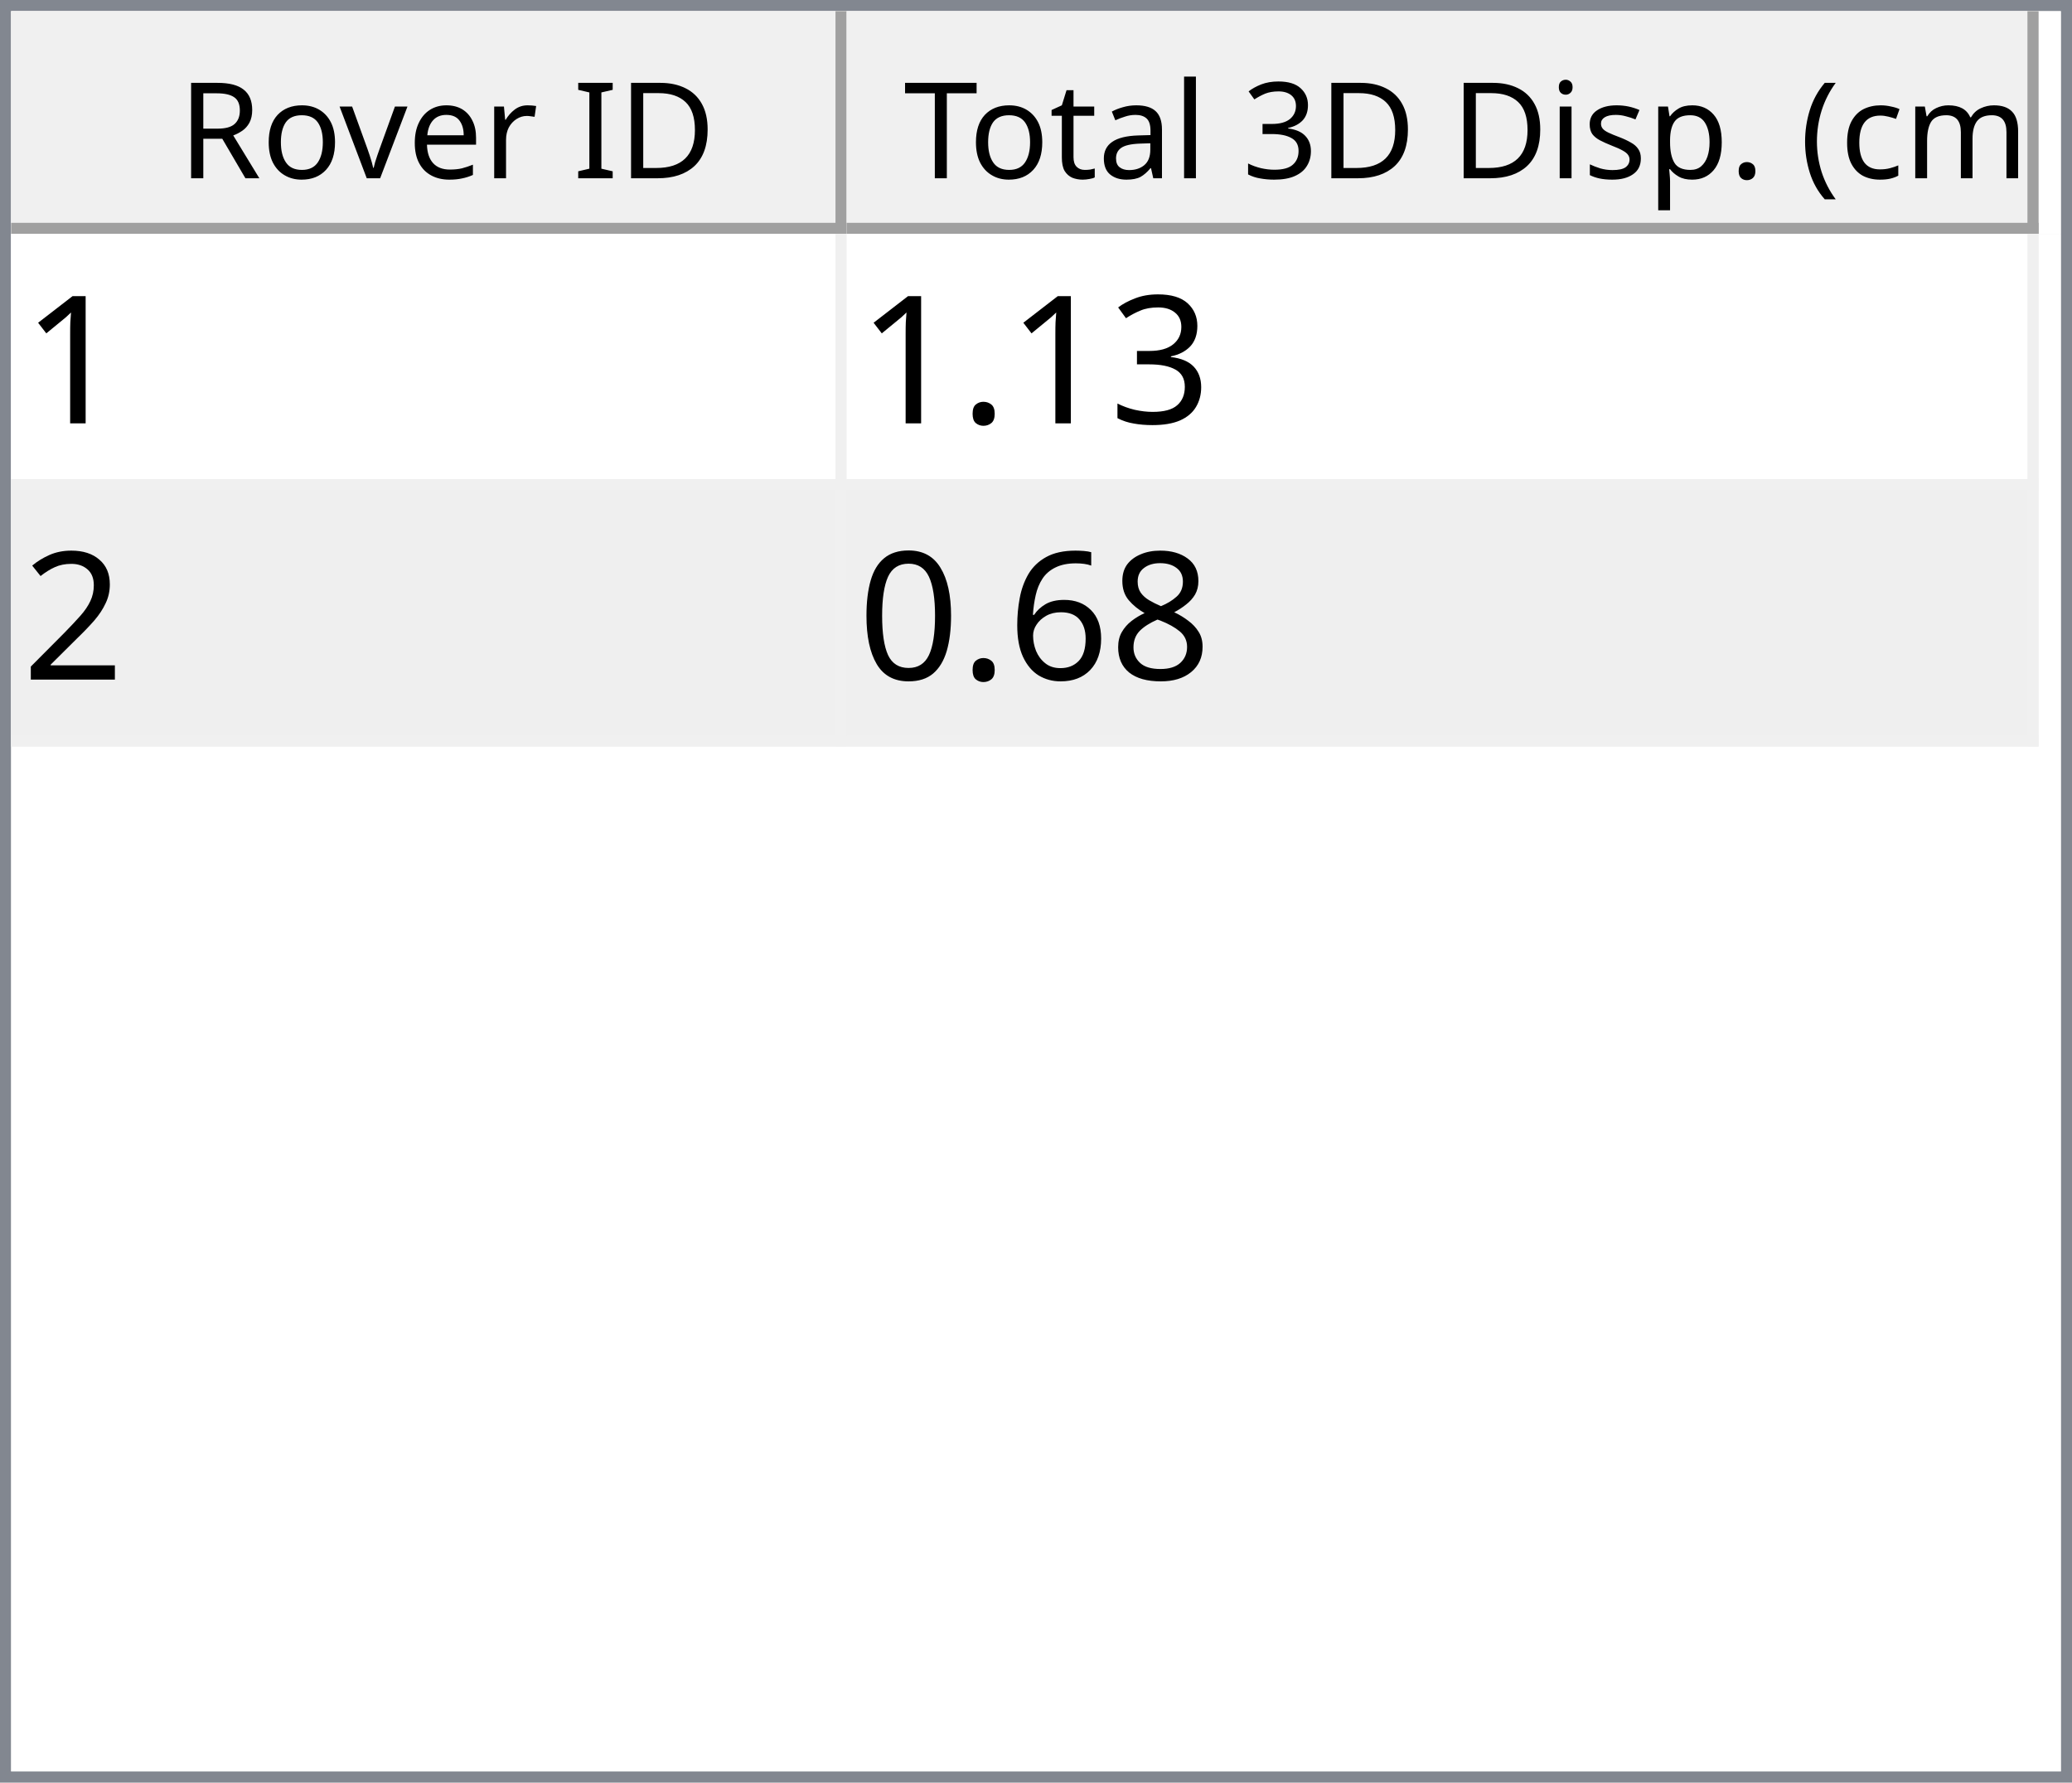
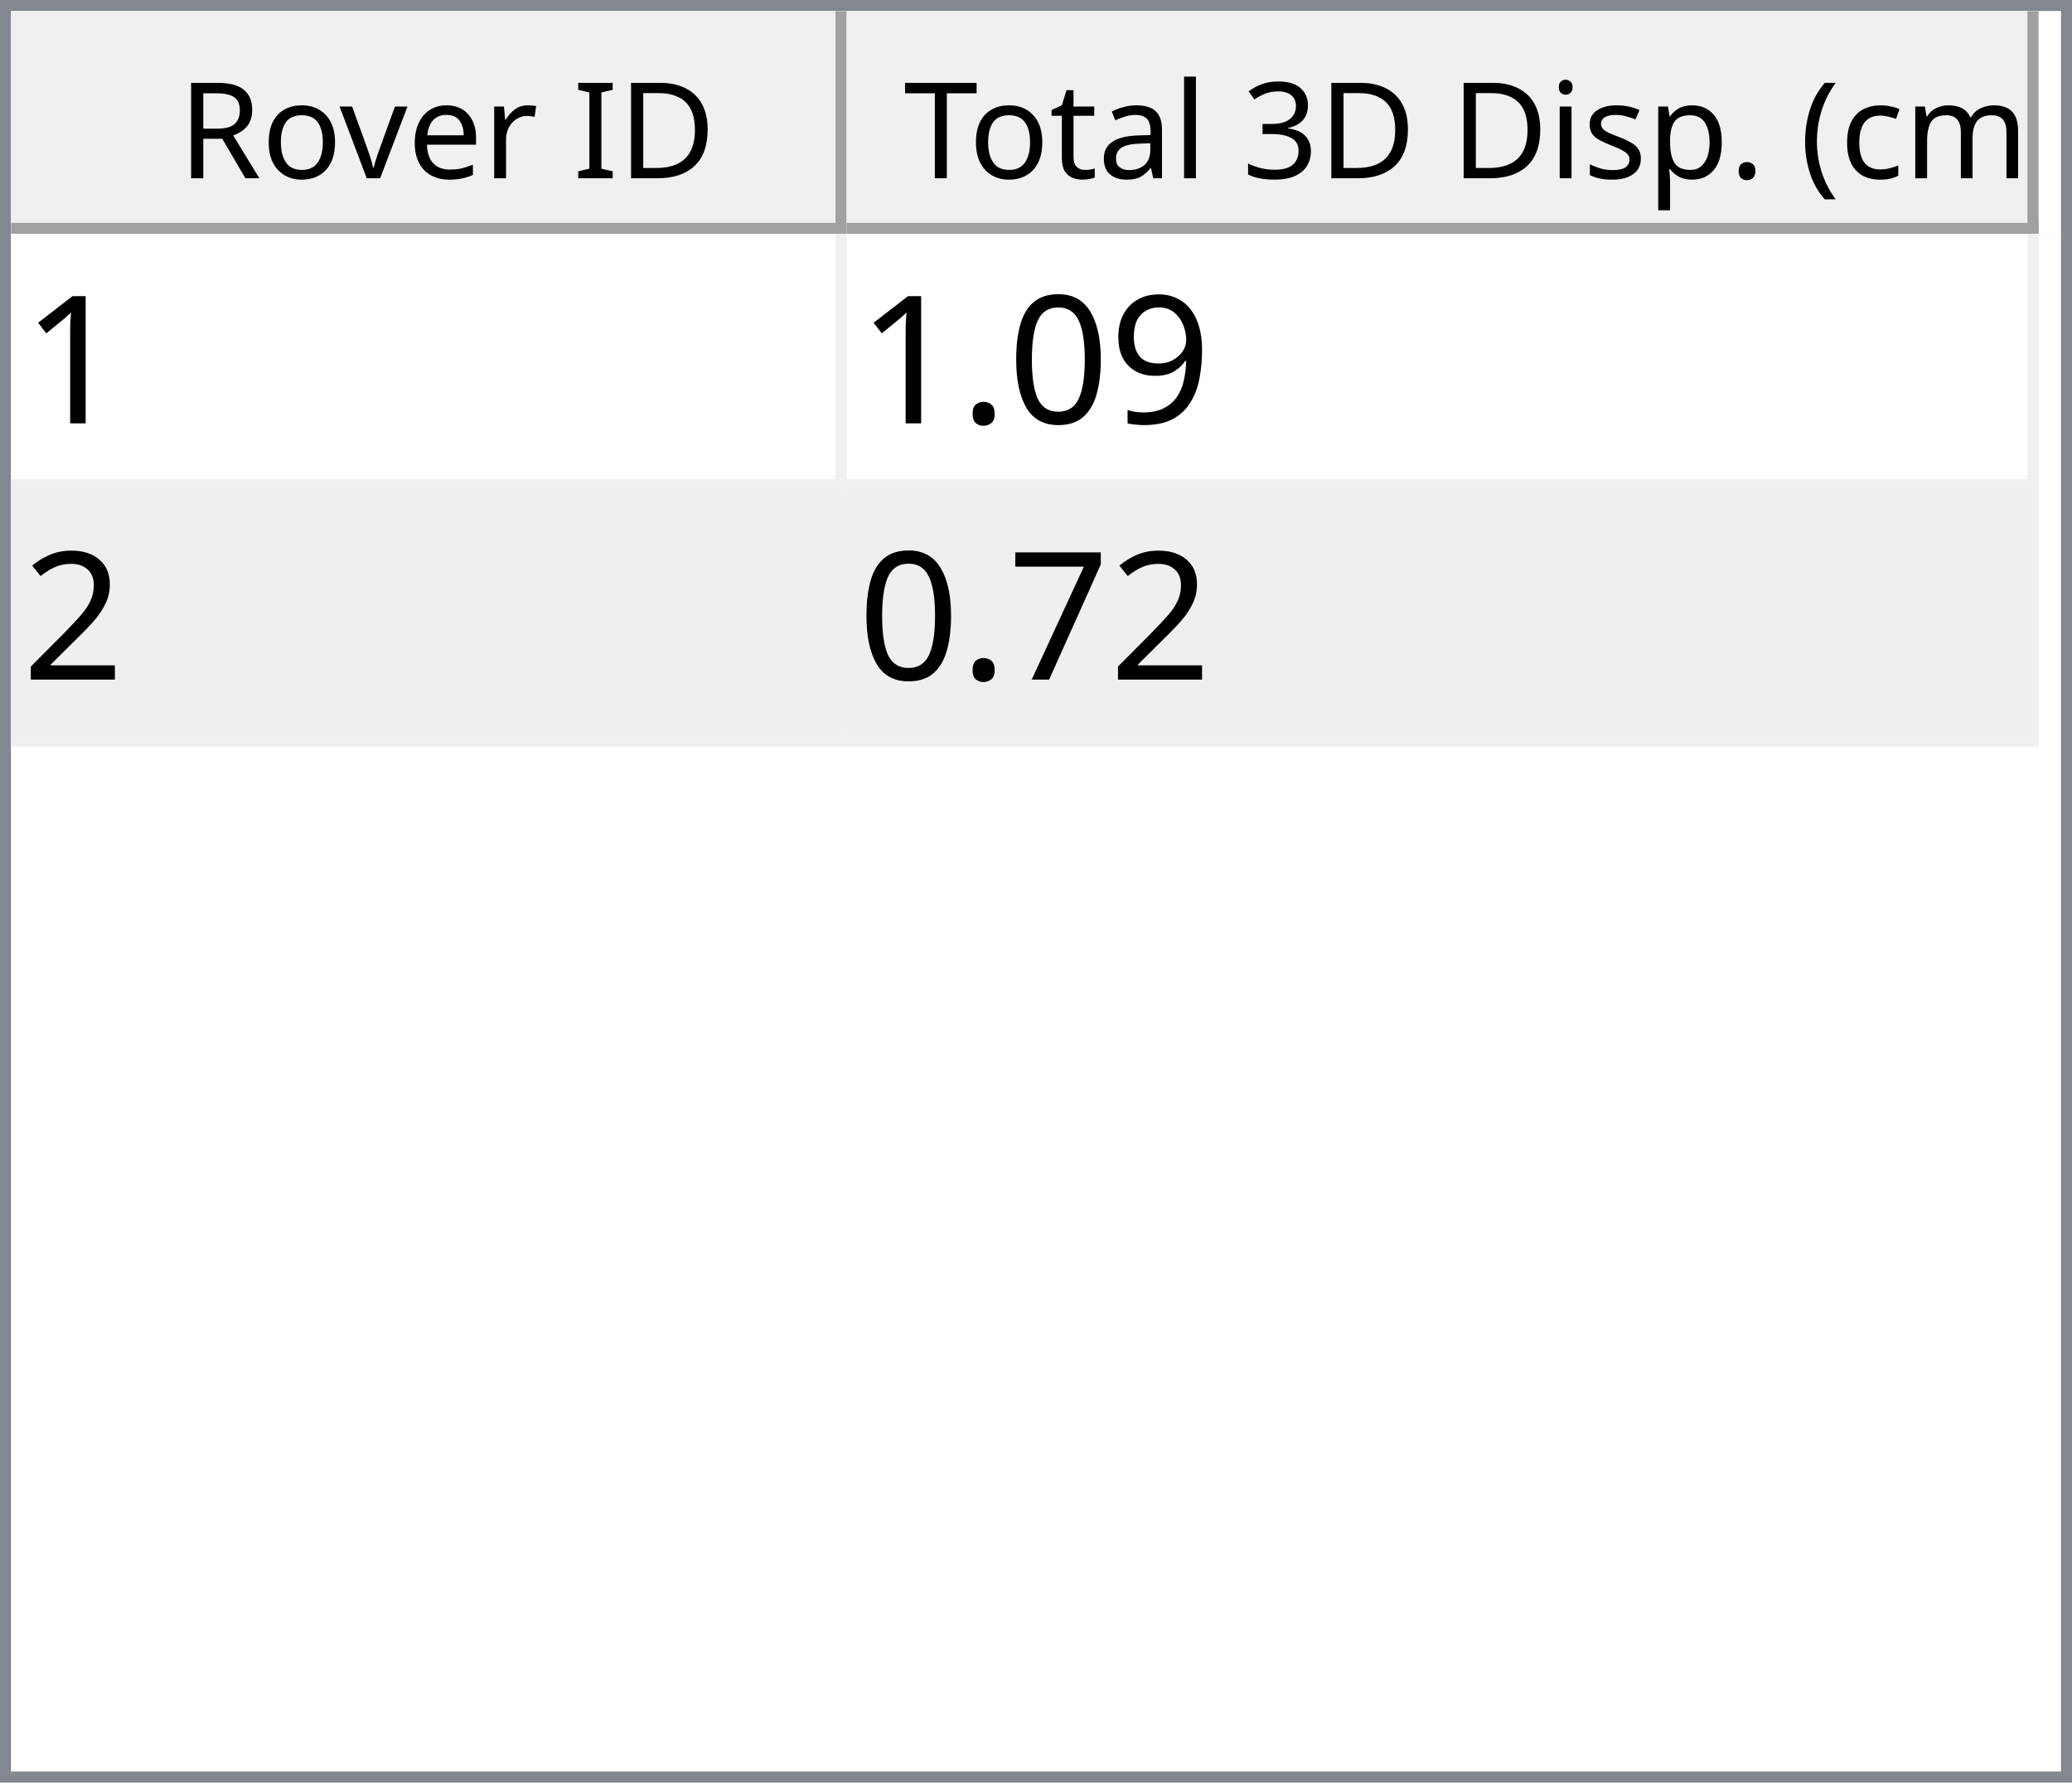
<svg xmlns="http://www.w3.org/2000/svg" style="fill-opacity:1; color-rendering:auto; color-interpolation:auto; text-rendering:auto; stroke:black; stroke-linecap:square; stroke-miterlimit:10; shape-rendering:auto; stroke-opacity:1; fill:black; stroke-dasharray:none; font-weight:normal; stroke-width:1; font-family:'Dialog'; font-style:normal; stroke-linejoin:miter; font-size:12px; stroke-dashoffset:0; image-rendering:auto;" width="186" height="160">
  <defs id="genericDefs" />
  <g>
    <defs id="defs1">
      <clipPath clipPathUnits="userSpaceOnUse" id="clipPath1">
        <path d="M0 0 L186 0 L186 160 L0 160 L0 0 Z" />
      </clipPath>
      <clipPath clipPathUnits="userSpaceOnUse" id="clipPath2">
        <path d="M0 0 L0 160 L186 160 L186 0 Z" />
      </clipPath>
      <clipPath clipPathUnits="userSpaceOnUse" id="clipPath3">
        <path d="M0 0 L0 20 L184 20 L184 0 Z" />
      </clipPath>
      <clipPath clipPathUnits="userSpaceOnUse" id="clipPath4">
        <path d="M0 0 L0 20 L75 20 L75 0 Z" />
      </clipPath>
      <clipPath clipPathUnits="userSpaceOnUse" id="clipPath5">
        <path d="M1 1 L1 19 L74 19 L74 1 Z" />
      </clipPath>
      <clipPath clipPathUnits="userSpaceOnUse" id="clipPath6">
        <path d="M0 0 L0 18 L73 18 L73 0 Z" />
      </clipPath>
      <clipPath clipPathUnits="userSpaceOnUse" id="clipPath7">
        <path d="M-0.5 -0.5 L-0.5 19.5 L74.5 19.5 L74.5 -0.5 Z" />
      </clipPath>
      <clipPath clipPathUnits="userSpaceOnUse" id="clipPath8">
        <path d="M0 0 L0 20 L107 20 L107 0 Z" />
      </clipPath>
      <clipPath clipPathUnits="userSpaceOnUse" id="clipPath9">
        <path d="M1 1 L1 19 L106 19 L106 1 Z" />
      </clipPath>
      <clipPath clipPathUnits="userSpaceOnUse" id="clipPath10">
        <path d="M0 0 L0 18 L105 18 L105 0 Z" />
      </clipPath>
      <clipPath clipPathUnits="userSpaceOnUse" id="clipPath11">
        <path d="M-0.5 -0.5 L-0.5 19.5 L106.5 19.5 L106.5 -0.5 Z" />
      </clipPath>
      <clipPath clipPathUnits="userSpaceOnUse" id="clipPath12">
        <path d="M0 0 L0 138 L184 138 L184 0 Z" />
      </clipPath>
      <clipPath clipPathUnits="userSpaceOnUse" id="clipPath13">
        <path d="M0 0 L0 46 L182 46 L182 0 Z" />
      </clipPath>
      <clipPath clipPathUnits="userSpaceOnUse" id="clipPath14">
        <path d="M-0.5 -0.5 L-0.5 45.5 L181.5 45.5 L181.5 -0.5 Z" />
      </clipPath>
      <clipPath clipPathUnits="userSpaceOnUse" id="clipPath15">
        <path d="M0 0 L0 22 L74 22 L74 0 Z" />
      </clipPath>
      <clipPath clipPathUnits="userSpaceOnUse" id="clipPath16">
        <path d="M0 0 L0 22 L106 22 L106 0 Z" />
      </clipPath>
      <font horiz-adv-x="64.551" id="font1">
        <font-face ascent="107.91" descent="25.098" units-per-em="100" style="font-style:normal; font-family:Segoe UI; font-weight:normal;" />
        <missing-glyph horiz-adv-x="64.551" d="M8.109 0 L8.109 68.266 L56.453 68.266 L56.453 0 L8.109 0 ZM15.328 7.234 L49.219 7.234 L49.219 61.031 L15.328 61.031 L15.328 7.234 Z" />
        <glyph unicode="D" horiz-adv-x="70.117" d="M9.188 0 L9.188 70.016 L28.516 70.016 Q65.531 70.016 65.531 35.891 Q65.531 19.672 55.25 9.836 Q44.969 0 27.734 0 L9.188 0 ZM17.391 62.594 L17.391 7.422 L27.828 7.422 Q41.609 7.422 49.273 14.797 Q56.938 22.172 56.938 35.688 Q56.938 62.594 28.328 62.594 L17.391 62.594 Z" />
        <glyph unicode="I" horiz-adv-x="26.611" d="M17.391 0 L9.188 0 L9.188 70.016 L17.391 70.016 L17.391 0 Z" />
        <glyph unicode=" " horiz-adv-x="27.393" d="" />
        <glyph unicode="r" horiz-adv-x="34.766" d="M34.188 41.891 Q32.078 43.5 28.125 43.5 Q23 43.5 19.555 38.672 Q16.109 33.844 16.109 25.484 L16.109 0 L8.109 0 L8.109 50 L16.109 50 L16.109 39.703 L16.312 39.703 Q18.016 44.969 21.531 47.922 Q25.047 50.875 29.391 50.875 Q32.516 50.875 34.188 50.203 L34.188 41.891 Z" />
        <glyph unicode="e" horiz-adv-x="52.295" d="M48.297 23 L12.984 23 Q13.188 14.656 17.484 10.109 Q21.781 5.562 29.297 5.562 Q37.75 5.562 44.828 11.141 L44.828 3.609 Q38.234 -1.172 27.391 -1.172 Q16.797 -1.172 10.742 5.641 Q4.688 12.453 4.688 24.812 Q4.688 36.469 11.305 43.82 Q17.922 51.172 27.734 51.172 Q37.547 51.172 42.922 44.828 Q48.297 38.484 48.297 27.203 L48.297 23 ZM40.094 29.781 Q40.047 36.719 36.75 40.578 Q33.453 44.438 27.594 44.438 Q21.922 44.438 17.969 40.383 Q14.016 36.328 13.094 29.781 L40.094 29.781 Z" />
        <glyph unicode="v" horiz-adv-x="47.9" d="M47.406 50 L27.484 0 L19.625 0 L0.688 50 L9.469 50 L22.172 13.672 Q23.578 9.672 23.922 6.688 L24.125 6.688 Q24.609 10.453 25.688 13.484 L38.969 50 L47.406 50 Z" />
        <glyph unicode="o" horiz-adv-x="58.594" d="M29 -1.172 Q17.922 -1.172 11.305 5.836 Q4.688 12.844 4.688 24.422 Q4.688 37.016 11.57 44.094 Q18.453 51.172 30.172 51.172 Q41.359 51.172 47.633 44.289 Q53.906 37.406 53.906 25.203 Q53.906 13.234 47.141 6.031 Q40.375 -1.172 29 -1.172 ZM29.594 44.438 Q21.875 44.438 17.383 39.188 Q12.891 33.938 12.891 24.703 Q12.891 15.828 17.43 10.695 Q21.969 5.562 29.594 5.562 Q37.359 5.562 41.531 10.594 Q45.703 15.625 45.703 24.906 Q45.703 34.281 41.531 39.359 Q37.359 44.438 29.594 44.438 Z" />
        <glyph unicode="R" horiz-adv-x="59.814" d="M59.375 0 L49.609 0 L37.891 19.625 Q36.281 22.359 34.766 24.289 Q33.25 26.219 31.664 27.438 Q30.078 28.656 28.25 29.219 Q26.422 29.781 24.125 29.781 L17.391 29.781 L17.391 0 L9.188 0 L9.188 70.016 L30.078 70.016 Q34.672 70.016 38.555 68.867 Q42.438 67.719 45.289 65.375 Q48.141 63.031 49.758 59.547 Q51.375 56.062 51.375 51.375 Q51.375 47.703 50.273 44.656 Q49.172 41.609 47.148 39.211 Q45.125 36.812 42.266 35.133 Q39.406 33.453 35.844 32.516 L35.844 32.328 Q37.594 31.547 38.891 30.547 Q40.188 29.547 41.359 28.18 Q42.531 26.812 43.68 25.078 Q44.828 23.344 46.234 21.047 L59.375 0 ZM17.391 62.594 L17.391 37.203 L28.516 37.203 Q31.594 37.203 34.203 38.133 Q36.812 39.062 38.719 40.797 Q40.625 42.531 41.703 45.047 Q42.781 47.562 42.781 50.688 Q42.781 56.297 39.141 59.445 Q35.5 62.594 28.609 62.594 L17.391 62.594 Z" />
        <glyph unicode=")" horiz-adv-x="30.176" d="M8.297 -15.922 L1.172 -15.922 Q16.406 2.344 16.406 26.812 Q16.406 51.469 1.078 70.016 L8.297 70.016 Q23.531 52.156 23.531 26.703 Q23.531 1.375 8.297 -15.922 Z" />
        <glyph unicode="m" horiz-adv-x="86.133" d="M79.109 0 L71.094 0 L71.094 28.719 Q71.094 37.016 68.531 40.727 Q65.969 44.438 59.906 44.438 Q54.781 44.438 51.195 39.75 Q47.609 35.062 47.609 28.516 L47.609 0 L39.594 0 L39.594 29.688 Q39.594 44.438 28.219 44.438 Q22.953 44.438 19.531 40.016 Q16.109 35.594 16.109 28.516 L16.109 0 L8.109 0 L8.109 50 L16.109 50 L16.109 42.094 L16.312 42.094 Q21.625 51.172 31.844 51.172 Q36.969 51.172 40.773 48.312 Q44.578 45.453 46 40.828 Q51.562 51.172 62.594 51.172 Q79.109 51.172 79.109 30.812 L79.109 0 Z" />
        <glyph unicode="c" horiz-adv-x="46.191" d="M42.188 2.297 Q36.422 -1.172 28.516 -1.172 Q17.828 -1.172 11.258 5.789 Q4.688 12.75 4.688 23.828 Q4.688 36.188 11.766 43.68 Q18.844 51.172 30.672 51.172 Q37.25 51.172 42.281 48.734 L42.281 40.531 Q36.719 44.438 30.375 44.438 Q22.703 44.438 17.797 38.945 Q12.891 33.453 12.891 24.516 Q12.891 15.719 17.508 10.641 Q22.125 5.562 29.891 5.562 Q36.422 5.562 42.188 9.906 L42.188 2.297 Z" />
        <glyph unicode="(" horiz-adv-x="30.176" d="M29.109 -15.922 L21.969 -15.922 Q6.844 1.375 6.844 26.703 Q6.844 52.156 21.969 70.016 L29.203 70.016 Q13.875 51.469 13.875 26.812 Q13.875 2.344 29.109 -15.922 Z" />
        <glyph unicode="." horiz-adv-x="21.68" d="M10.891 -1.078 Q8.641 -1.078 7.055 0.539 Q5.469 2.156 5.469 4.391 Q5.469 6.641 7.055 8.273 Q8.641 9.906 10.891 9.906 Q13.188 9.906 14.797 8.273 Q16.406 6.641 16.406 4.391 Q16.406 2.156 14.797 0.539 Q13.188 -1.078 10.891 -1.078 Z" />
        <glyph unicode="p" horiz-adv-x="58.789" d="M16.312 7.234 L16.109 7.234 L16.109 -23 L8.109 -23 L8.109 50 L16.109 50 L16.109 41.219 L16.312 41.219 Q22.219 51.172 33.594 51.172 Q43.266 51.172 48.688 44.461 Q54.109 37.75 54.109 26.469 Q54.109 13.922 48 6.375 Q41.891 -1.172 31.297 -1.172 Q21.578 -1.172 16.312 7.234 ZM16.109 27.391 L16.109 20.406 Q16.109 14.203 20.141 9.883 Q24.172 5.562 30.375 5.562 Q37.641 5.562 41.773 11.133 Q45.906 16.703 45.906 26.609 Q45.906 34.969 42.047 39.703 Q38.188 44.438 31.594 44.438 Q24.609 44.438 20.359 39.578 Q16.109 34.719 16.109 27.391 Z" />
        <glyph unicode="s" horiz-adv-x="42.432" d="M5.078 1.812 L5.078 10.406 Q11.625 5.562 19.484 5.562 Q30.031 5.562 30.031 12.594 Q30.031 14.594 29.125 15.992 Q28.219 17.391 26.68 18.461 Q25.141 19.531 23.07 20.383 Q21 21.234 18.609 22.172 Q15.281 23.484 12.766 24.828 Q10.25 26.172 8.57 27.859 Q6.891 29.547 6.031 31.695 Q5.172 33.844 5.172 36.719 Q5.172 40.234 6.789 42.945 Q8.406 45.656 11.086 47.484 Q13.766 49.312 17.211 50.242 Q20.656 51.172 24.312 51.172 Q30.812 51.172 35.938 48.922 L35.938 40.828 Q30.422 44.438 23.25 44.438 Q21 44.438 19.195 43.922 Q17.391 43.406 16.094 42.477 Q14.797 41.547 14.086 40.258 Q13.375 38.969 13.375 37.406 Q13.375 35.453 14.086 34.133 Q14.797 32.812 16.164 31.789 Q17.531 30.766 19.484 29.938 Q21.438 29.109 23.922 28.125 Q27.25 26.859 29.883 25.516 Q32.516 24.172 34.375 22.484 Q36.234 20.797 37.234 18.602 Q38.234 16.406 38.234 13.375 Q38.234 9.672 36.602 6.938 Q34.969 4.203 32.234 2.398 Q29.5 0.594 25.93 -0.289 Q22.359 -1.172 18.453 -1.172 Q10.75 -1.172 5.078 1.812 Z" />
        <glyph unicode="i" horiz-adv-x="24.219" d="M12.203 62.703 Q10.062 62.703 8.547 64.164 Q7.031 65.625 7.031 67.875 Q7.031 70.125 8.547 71.609 Q10.062 73.094 12.203 73.094 Q14.406 73.094 15.945 71.609 Q17.484 70.125 17.484 67.875 Q17.484 65.719 15.945 64.211 Q14.406 62.703 12.203 62.703 ZM16.109 0 L8.109 0 L8.109 50 L16.109 50 L16.109 0 Z" />
        <glyph unicode="3" horiz-adv-x="53.906" d="M46.531 19.828 Q46.531 15.094 44.75 11.211 Q42.969 7.328 39.719 4.57 Q36.469 1.812 31.93 0.297 Q27.391 -1.219 21.922 -1.219 Q11.922 -1.219 6 2.594 L6 11.188 Q13.094 5.609 22.219 5.609 Q25.875 5.609 28.828 6.539 Q31.781 7.469 33.906 9.227 Q36.031 10.984 37.18 13.477 Q38.328 15.969 38.328 19.094 Q38.328 32.812 18.797 32.812 L12.984 32.812 L12.984 39.594 L18.5 39.594 Q35.797 39.594 35.797 52.484 Q35.797 64.406 22.609 64.406 Q15.188 64.406 8.688 59.422 L8.688 67.188 Q15.375 71.188 24.609 71.188 Q29 71.188 32.57 69.969 Q36.141 68.75 38.68 66.555 Q41.219 64.359 42.609 61.281 Q44 58.203 44 54.5 Q44 40.672 30.031 36.719 L30.031 36.531 Q33.594 36.141 36.625 34.797 Q39.656 33.453 41.852 31.305 Q44.047 29.156 45.289 26.25 Q46.531 23.344 46.531 19.828 Z" />
        <glyph unicode="l" horiz-adv-x="24.219" d="M16.109 0 L8.109 0 L8.109 74.031 L16.109 74.031 L16.109 0 Z" />
        <glyph unicode="a" horiz-adv-x="50.879" d="M43.891 0 L35.891 0 L35.891 7.812 L35.688 7.812 Q30.469 -1.172 20.312 -1.172 Q12.844 -1.172 8.617 2.781 Q4.391 6.734 4.391 13.281 Q4.391 27.297 20.906 29.594 L35.891 31.688 Q35.891 44.438 25.594 44.438 Q16.547 44.438 9.281 38.281 L9.281 46.484 Q16.656 51.172 26.266 51.172 Q43.891 51.172 43.891 32.516 L43.891 0 ZM35.891 25.297 L23.828 23.641 Q18.266 22.859 15.43 20.875 Q12.594 18.891 12.594 13.875 Q12.594 10.203 15.211 7.883 Q17.828 5.562 22.172 5.562 Q28.125 5.562 32.008 9.742 Q35.891 13.922 35.891 20.312 L35.891 25.297 Z" />
        <glyph unicode="t" horiz-adv-x="33.887" d="M31.297 0.484 Q28.469 -1.078 23.828 -1.078 Q10.688 -1.078 10.688 13.578 L10.688 43.172 L2.094 43.172 L2.094 50 L10.688 50 L10.688 62.203 L18.703 64.797 L18.703 50 L31.297 50 L31.297 43.172 L18.703 43.172 L18.703 14.984 Q18.703 9.969 20.414 7.82 Q22.125 5.672 26.078 5.672 Q29.109 5.672 31.297 7.328 L31.297 0.484 Z" />
        <glyph unicode="T" horiz-adv-x="52.393" d="M50.594 62.594 L30.375 62.594 L30.375 0 L22.172 0 L22.172 62.594 L2 62.594 L2 70.016 L50.594 70.016 L50.594 62.594 Z" />
      </font>
      <font horiz-adv-x="75.0" id="font2">
        <font-face ascent="100.537" descent="21.973" units-per-em="100" style="font-style:normal; font-family:sans-serif; font-weight:normal;" />
        <missing-glyph horiz-adv-x="75.0" d="M12.5 0 L12.5 62.5 L62.5 62.5 L62.5 0 L12.5 0 ZM14.062 1.562 L60.938 1.562 L60.938 60.938 L14.062 60.938 L14.062 1.562 Z" />
        <glyph unicode="1" horiz-adv-x="55.615" d="M37.25 0 L28.469 0 L28.469 56 Q25.297 52.984 20.141 49.953 Q14.984 46.922 10.891 45.406 L10.891 53.906 Q18.266 57.375 23.781 62.305 Q29.297 67.234 31.594 71.875 L37.25 71.875 L37.25 0 Z" />
-         <glyph unicode="3" horiz-adv-x="55.615" d="M4.203 18.891 L12.984 20.062 Q14.5 12.594 18.141 9.297 Q21.781 6 27 6 Q33.203 6 37.477 10.297 Q41.75 14.594 41.75 20.953 Q41.75 27 37.797 30.93 Q33.844 34.859 27.734 34.859 Q25.25 34.859 21.531 33.891 L22.516 41.609 Q23.391 41.5 23.922 41.5 Q29.547 41.5 34.039 44.43 Q38.531 47.359 38.531 53.469 Q38.531 58.297 35.258 61.477 Q31.984 64.656 26.812 64.656 Q21.688 64.656 18.266 61.43 Q14.844 58.203 13.875 51.766 L5.078 53.328 Q6.688 62.156 12.398 67.016 Q18.109 71.875 26.609 71.875 Q32.469 71.875 37.398 69.359 Q42.328 66.844 44.945 62.5 Q47.562 58.156 47.562 53.266 Q47.562 48.641 45.07 44.828 Q42.578 41.016 37.703 38.766 Q44.047 37.312 47.562 32.695 Q51.078 28.078 51.078 21.141 Q51.078 11.766 44.242 5.25 Q37.406 -1.266 26.953 -1.266 Q17.531 -1.266 11.305 4.352 Q5.078 9.969 4.203 18.891 Z" />
+         <glyph unicode="9" horiz-adv-x="55.615" d="M5.469 16.547 L13.922 17.328 Q14.984 11.375 18.016 8.688 Q21.047 6 25.781 6 Q29.828 6 32.883 7.859 Q35.938 9.719 37.891 12.82 Q39.844 15.922 41.164 21.195 Q42.484 26.469 42.484 31.938 Q42.484 32.516 42.438 33.688 Q39.797 29.5 35.234 26.883 Q30.672 24.266 25.344 24.266 Q16.453 24.266 10.305 30.711 Q4.156 37.156 4.156 47.703 Q4.156 58.594 10.578 65.234 Q17 71.875 26.656 71.875 Q33.641 71.875 39.43 68.117 Q45.219 64.359 48.219 57.398 Q51.219 50.438 51.219 37.25 Q51.219 23.531 48.242 15.406 Q45.266 7.281 39.383 3.031 Q33.5 -1.219 25.594 -1.219 Q17.188 -1.219 11.867 3.445 Q6.547 8.109 5.469 16.547 ZM41.453 48.141 Q41.453 55.719 37.43 60.156 Q33.406 64.594 27.734 64.594 Q21.875 64.594 17.531 59.812 Q13.188 55.031 13.188 47.406 Q13.188 40.578 17.312 36.305 Q21.438 32.031 27.484 32.031 Q33.594 32.031 37.523 36.305 Q41.453 40.578 41.453 48.141 Z" />
+         <glyph unicode="0" horiz-adv-x="55.615" d="M4.156 35.297 Q4.156 48 6.766 55.742 Q9.375 63.484 14.523 67.68 Q19.672 71.875 27.484 71.875 Q33.25 71.875 37.594 69.555 Q41.938 67.234 44.773 62.867 Q47.609 58.5 49.219 52.227 Q50.828 45.953 50.828 35.297 Q50.828 22.703 48.242 14.969 Q45.656 7.234 40.508 3.008 Q35.359 -1.219 27.484 -1.219 Q17.141 -1.219 11.234 6.203 Q4.156 15.141 4.156 35.297 ZM13.188 35.297 Q13.188 17.672 17.312 11.836 Q21.438 6 27.484 6 Q33.547 6 37.672 11.859 Q41.797 17.719 41.797 35.297 Q41.797 52.984 37.672 58.789 Q33.547 64.594 27.391 64.594 Q21.344 64.594 17.719 59.469 Q13.188 52.938 13.188 35.297 Z" />
        <glyph unicode="." horiz-adv-x="27.783" d="M9.078 0 L9.078 10.016 L19.094 10.016 L19.094 0 L9.078 0 Z" />
        <glyph unicode="2" horiz-adv-x="55.615" d="M50.344 8.453 L50.344 0 L3.031 0 Q2.938 3.172 4.047 6.109 Q5.859 10.938 9.836 15.625 Q13.812 20.312 21.344 26.469 Q33.016 36.031 37.117 41.625 Q41.219 47.219 41.219 52.203 Q41.219 57.422 37.477 61.008 Q33.734 64.594 27.734 64.594 Q21.391 64.594 17.578 60.789 Q13.766 56.984 13.719 50.25 L4.688 51.172 Q5.609 61.281 11.664 66.578 Q17.719 71.875 27.938 71.875 Q38.234 71.875 44.242 66.164 Q50.25 60.453 50.25 52 Q50.25 47.703 48.492 43.555 Q46.734 39.406 42.656 34.812 Q38.578 30.219 29.109 22.219 Q21.188 15.578 18.945 13.211 Q16.703 10.844 15.234 8.453 L50.344 8.453 Z" />
-         <glyph unicode="8" horiz-adv-x="55.615" d="M17.672 38.812 Q12.203 40.828 9.57 44.539 Q6.938 48.25 6.938 53.422 Q6.938 61.234 12.555 66.555 Q18.172 71.875 27.484 71.875 Q36.859 71.875 42.578 66.43 Q48.297 60.984 48.297 53.172 Q48.297 48.188 45.68 44.508 Q43.062 40.828 37.75 38.812 Q44.344 36.672 47.781 31.883 Q51.219 27.094 51.219 20.453 Q51.219 11.281 44.727 5.031 Q38.234 -1.219 27.641 -1.219 Q17.047 -1.219 10.547 5.055 Q4.047 11.328 4.047 20.703 Q4.047 27.688 7.594 32.398 Q11.141 37.109 17.672 38.812 ZM15.922 53.719 Q15.922 48.641 19.195 45.414 Q22.469 42.188 27.688 42.188 Q32.766 42.188 36.016 45.383 Q39.266 48.578 39.266 53.219 Q39.266 58.062 35.914 61.359 Q32.562 64.656 27.594 64.656 Q22.562 64.656 19.242 61.43 Q15.922 58.203 15.922 53.719 ZM13.094 20.656 Q13.094 16.891 14.875 13.375 Q16.656 9.859 20.172 7.93 Q23.688 6 27.734 6 Q34.031 6 38.133 10.055 Q42.234 14.109 42.234 20.359 Q42.234 26.703 38.016 30.859 Q33.797 35.016 27.438 35.016 Q21.234 35.016 17.164 30.914 Q13.094 26.812 13.094 20.656 Z" />
-         <glyph unicode="6" horiz-adv-x="55.615" d="M49.75 54.047 L41.016 53.375 Q39.844 58.547 37.703 60.891 Q34.125 64.656 28.906 64.656 Q24.703 64.656 21.531 62.312 Q17.391 59.281 14.992 53.469 Q12.594 47.656 12.5 36.922 Q15.672 41.75 20.266 44.094 Q24.859 46.438 29.891 46.438 Q38.672 46.438 44.852 39.969 Q51.031 33.5 51.031 23.25 Q51.031 16.5 48.125 10.719 Q45.219 4.938 40.141 1.859 Q35.062 -1.219 28.609 -1.219 Q17.625 -1.219 10.695 6.859 Q3.766 14.938 3.766 33.5 Q3.766 54.25 11.422 63.672 Q18.109 71.875 29.438 71.875 Q37.891 71.875 43.289 67.141 Q48.688 62.406 49.75 54.047 ZM13.875 23.188 Q13.875 18.656 15.797 14.508 Q17.719 10.359 21.188 8.18 Q24.656 6 28.469 6 Q34.031 6 38.039 10.492 Q42.047 14.984 42.047 22.703 Q42.047 30.125 38.086 34.398 Q34.125 38.672 28.125 38.672 Q22.172 38.672 18.023 34.398 Q13.875 30.125 13.875 23.188 Z" />
-         <glyph unicode="0" horiz-adv-x="55.615" d="M4.156 35.297 Q4.156 48 6.766 55.742 Q9.375 63.484 14.523 67.68 Q19.672 71.875 27.484 71.875 Q33.25 71.875 37.594 69.555 Q41.938 67.234 44.773 62.867 Q47.609 58.5 49.219 52.227 Q50.828 45.953 50.828 35.297 Q50.828 22.703 48.242 14.969 Q45.656 7.234 40.508 3.008 Q35.359 -1.219 27.484 -1.219 Q17.141 -1.219 11.234 6.203 Q4.156 15.141 4.156 35.297 ZM13.188 35.297 Q13.188 17.672 17.312 11.836 Q21.438 6 27.484 6 Q33.547 6 37.672 11.859 Q41.797 17.719 41.797 35.297 Q41.797 52.984 37.672 58.789 Q33.547 64.594 27.391 64.594 Q21.344 64.594 17.719 59.469 Q13.188 52.938 13.188 35.297 Z" />
+         <glyph unicode="7" horiz-adv-x="55.615" d="M4.734 62.203 L4.734 70.656 L51.078 70.656 L51.078 63.812 Q44.234 56.547 37.523 44.484 Q30.812 32.422 27.156 19.672 Q24.516 10.688 23.781 0 L14.75 0 Q14.891 8.453 18.062 20.414 Q21.234 32.375 27.172 43.484 Q33.109 54.594 39.797 62.203 L4.734 62.203 Z" />
      </font>
    </defs>
    <g style="fill:white; stroke:white;">
      <rect x="0" y="0" width="186" style="clip-path:url(#clipPath1); stroke:none;" height="160" />
    </g>
    <g style="fill:white; text-rendering:optimizeSpeed; color-rendering:optimizeSpeed; image-rendering:optimizeSpeed; shape-rendering:crispEdges; stroke:white; color-interpolation:sRGB;">
      <rect x="0" width="186" height="160" y="0" style="stroke:none;" />
      <path style="stroke:none;" d="M0 160 L186 160 L186 0 L0 0 Z" />
    </g>
    <g style="fill:rgb(240,240,240); font-family:'Segoe UI'; stroke:rgb(240,240,240);">
      <rect x="0" y="0" width="186" style="clip-path:url(#clipPath2); stroke:none;" height="160" />
    </g>
    <g style="fill:rgb(130,135,144); font-family:'Segoe UI'; stroke:rgb(130,135,144);">
      <path d="M0 0 L186 0 L186 160 L0 160 L0 0 ZM1 1 L185 1 L185 159 L1 159 L1 1 Z" style="fill-rule:evenodd; clip-path:url(#clipPath2); stroke:none;" />
    </g>
    <g style="fill:white; font-family:'Segoe UI'; stroke:white;" transform="translate(1,1)">
      <rect x="0" y="0" width="184" style="clip-path:url(#clipPath3); stroke:none;" height="20" />
    </g>
    <g style="fill:rgb(240,240,240); font-family:'Segoe UI'; stroke:rgb(240,240,240);" transform="translate(1,1)">
      <rect x="0" y="0" width="75" style="clip-path:url(#clipPath4); stroke:none;" height="20" />
    </g>
    <g style="font-family:'Segoe UI';" transform="translate(2,2)">
      <text x="14" xml:space="preserve" y="14" style="clip-path:url(#clipPath6); stroke:none;">Rover ID</text>
    </g>
    <g style="fill:rgb(160,160,160); font-family:'Segoe UI'; stroke:rgb(160,160,160); stroke-linejoin:bevel;" transform="translate(1.5,1.5)">
      <line x1="74" x2="74" y1="0" style="fill:none; clip-path:url(#clipPath7);" y2="19" />
    </g>
    <g style="fill:rgb(160,160,160); font-family:'Segoe UI'; stroke:rgb(160,160,160); stroke-linejoin:bevel;" transform="matrix(1,0,0,1,1,1) translate(0.5,0.5)">
      <line x1="0" x2="74" y1="19" style="fill:none; clip-path:url(#clipPath7);" y2="19" />
    </g>
    <g style="fill:rgb(240,240,240); font-family:'Segoe UI'; stroke:rgb(240,240,240);" transform="translate(76,1)">
      <rect x="0" y="0" width="107" style="clip-path:url(#clipPath8); stroke:none;" height="20" />
    </g>
    <g style="font-family:'Segoe UI';" transform="translate(77,2)">
      <text x="1" xml:space="preserve" y="14" style="clip-path:url(#clipPath10); stroke:none;"> Total 3D Disp. (cm)</text>
    </g>
    <g style="fill:rgb(160,160,160); font-family:'Segoe UI'; stroke:rgb(160,160,160); stroke-linejoin:bevel;" transform="translate(76.5,1.5)">
      <line x1="106" x2="106" y1="0" style="fill:none; clip-path:url(#clipPath11);" y2="19" />
    </g>
    <g style="fill:rgb(160,160,160); font-family:'Segoe UI'; stroke:rgb(160,160,160); stroke-linejoin:bevel;" transform="matrix(1,0,0,1,76,1) translate(0.5,0.5)">
      <line x1="0" x2="106" y1="19" style="fill:none; clip-path:url(#clipPath11);" y2="19" />
    </g>
    <g style="fill:white; font-family:'Segoe UI'; stroke:white;" transform="translate(1,21)">
      <rect x="0" y="0" width="184" style="clip-path:url(#clipPath12); stroke:none;" height="138" />
    </g>
    <g style="fill:rgb(240,240,240); font-size:16px; font-family:sans-serif; stroke:rgb(240,240,240);" transform="translate(1,21)">
      <rect x="0" y="0" width="182" style="clip-path:url(#clipPath13); stroke:none;" height="46" />
      <line transform="translate(0.5,0.5)" x1="0" x2="181" y1="22" style="clip-path:url(#clipPath14); fill:none; stroke-linejoin:bevel;" y2="22" />
    </g>
    <g transform="matrix(1,0,0,1,1,21) translate(0.5,0.5)" style="fill:rgb(240,240,240); font-size:16px; font-family:sans-serif; stroke:rgb(240,240,240); stroke-linejoin:bevel;">
      <line x1="0" x2="181" y1="45" style="fill:none; clip-path:url(#clipPath14);" y2="45" />
    </g>
    <g transform="matrix(1,0,0,1,1,21) translate(0.5,0.5)" style="fill:rgb(240,240,240); font-size:16px; font-family:sans-serif; stroke:rgb(240,240,240); stroke-linejoin:bevel;">
      <line x1="74" x2="74" y1="0" style="fill:none; clip-path:url(#clipPath14);" y2="45" />
    </g>
    <g transform="matrix(1,0,0,1,1,21) translate(0.5,0.5)" style="fill:rgb(240,240,240); font-size:16px; font-family:sans-serif; stroke:rgb(240,240,240); stroke-linejoin:bevel;">
      <line x1="181" x2="181" y1="0" style="fill:none; clip-path:url(#clipPath14);" y2="45" />
    </g>
    <g style="fill:white; font-size:16px; font-family:sans-serif; stroke:white;" transform="matrix(1,0,0,1,1,21)">
      <rect x="0" y="0" width="74" style="clip-path:url(#clipPath15); stroke:none;" height="22" />
      <text x="1" y="17" style="fill:black; clip-path:url(#clipPath15); stroke:none;" xml:space="preserve">1</text>
    </g>
    <g style="fill:white; font-size:16px; font-family:sans-serif; stroke:white;" transform="matrix(1,0,0,1,1,21) translate(75,0)">
      <rect x="0" y="0" width="106" style="clip-path:url(#clipPath16); stroke:none;" height="22" />
-       <text x="1" y="17" style="fill:black; clip-path:url(#clipPath16); stroke:none;" xml:space="preserve">1.13</text>
+       <text x="1" y="17" style="fill:black; clip-path:url(#clipPath16); stroke:none;" xml:space="preserve">1.09</text>
    </g>
    <g style="fill:rgb(239,239,239); font-size:16px; font-family:sans-serif; stroke:rgb(239,239,239);" transform="matrix(1,0,0,1,1,21) translate(0,23)">
      <rect x="0" y="0" width="74" style="clip-path:url(#clipPath15); stroke:none;" height="22" />
      <text x="1" y="17" style="fill:black; clip-path:url(#clipPath15); stroke:none;" xml:space="preserve">2</text>
    </g>
    <g style="fill:rgb(239,239,239); font-size:16px; font-family:sans-serif; stroke:rgb(239,239,239);" transform="matrix(1,0,0,1,1,21) translate(75,23)">
      <rect x="0" y="0" width="106" style="clip-path:url(#clipPath16); stroke:none;" height="22" />
-       <text x="1" y="17" style="fill:black; clip-path:url(#clipPath16); stroke:none;" xml:space="preserve">0.68</text>
+       <text x="1" y="17" style="fill:black; clip-path:url(#clipPath16); stroke:none;" xml:space="preserve">0.72</text>
    </g>
  </g>
</svg>
